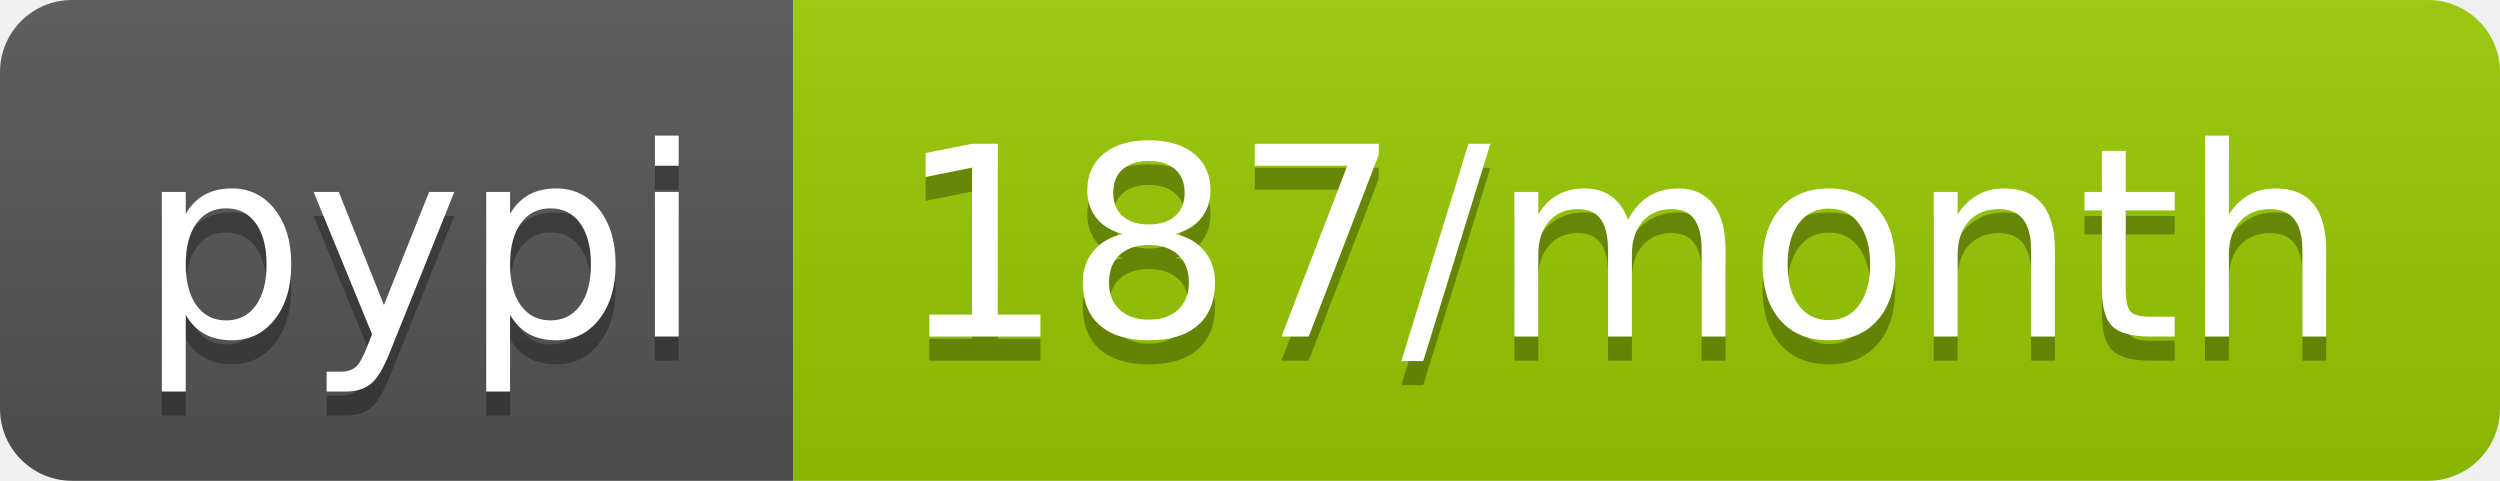
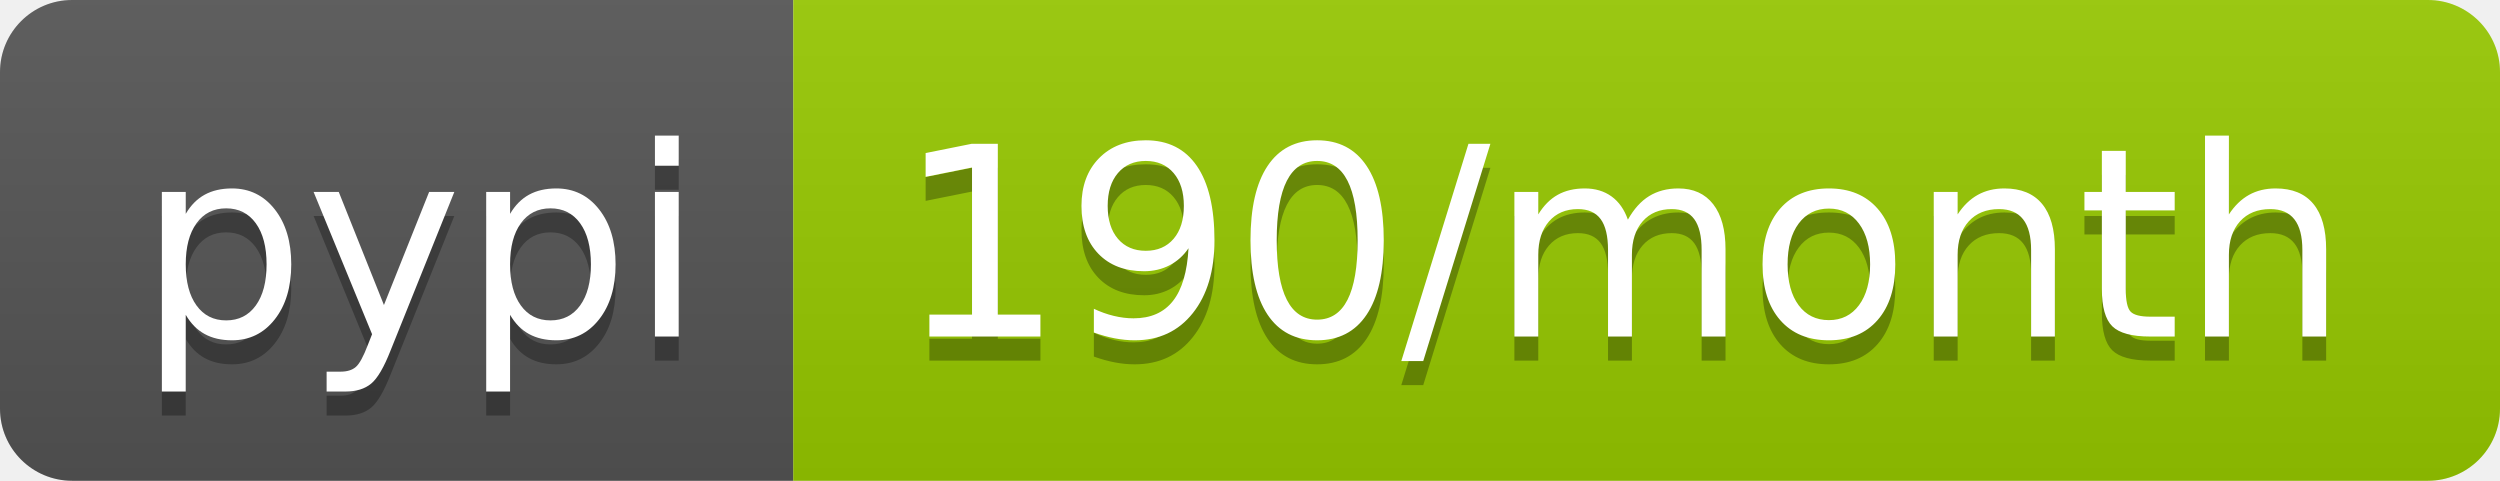
- <svg xmlns="http://www.w3.org/2000/svg" width="104" height="20" role="img" aria-label="pypi: 187/month">
+ <svg xmlns="http://www.w3.org/2000/svg" width="104" height="20" role="img" aria-label="pypi: 190/month">
  <linearGradient id="s" x2="0" y2="100%">
    <stop offset="0" stop-color="#bbb" stop-opacity=".1" />
    <stop offset="1" stop-opacity=".1" />
  </linearGradient>
  <clipPath id="r">
    <rect width="104" height="20" rx="3" fill="#fff" />
  </clipPath>
  <g clip-path="url(#r)">
    <rect width="33" height="20" fill="#555" />
    <rect x="33" width="71" height="20" fill="#97ca00" />
    <rect width="104" height="20" fill="url(#s)" />
  </g>
  <g fill="#fff" text-anchor="middle" font-family="Verdana,Geneva,DejaVu Sans,sans-serif" text-rendering="geometricPrecision" font-size="110">
    <text aria-hidden="true" x="175" y="150" fill="#010101" fill-opacity=".3" transform="scale(.1)" textLength="230">pypi</text>
    <text x="175" y="140" transform="scale(.1)" fill="#fff" textLength="230">pypi</text>
-     <text aria-hidden="true" x="675" y="150" fill="#010101" fill-opacity=".3" transform="scale(.1)" textLength="610">187/month</text>
-     <text x="675" y="140" transform="scale(.1)" fill="#fff" textLength="610">187/month</text>
+     <text aria-hidden="true" x="675" y="150" fill="#010101" fill-opacity=".3" transform="scale(.1)" textLength="610">190/month</text>
+     <text x="675" y="140" transform="scale(.1)" fill="#fff" textLength="610">190/month</text>
  </g>
</svg>
